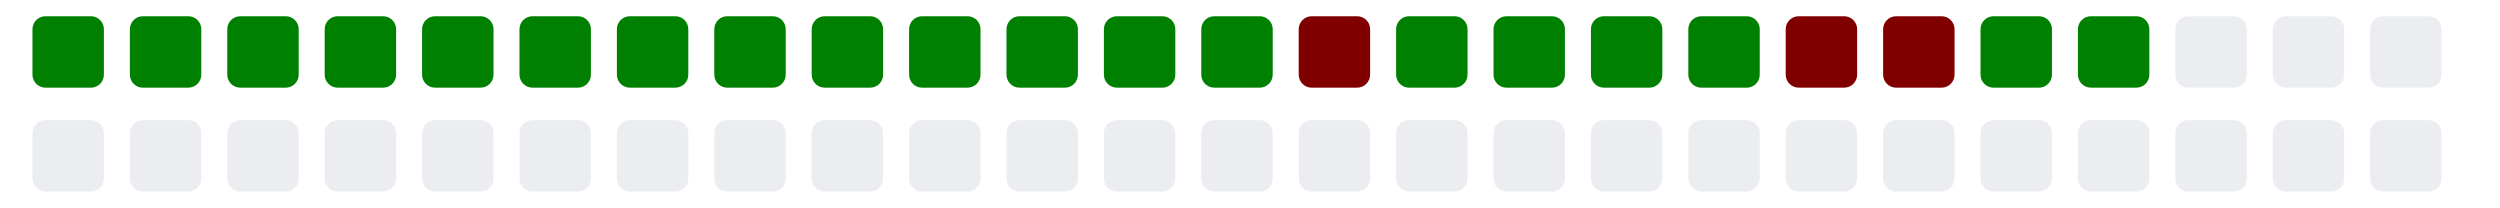
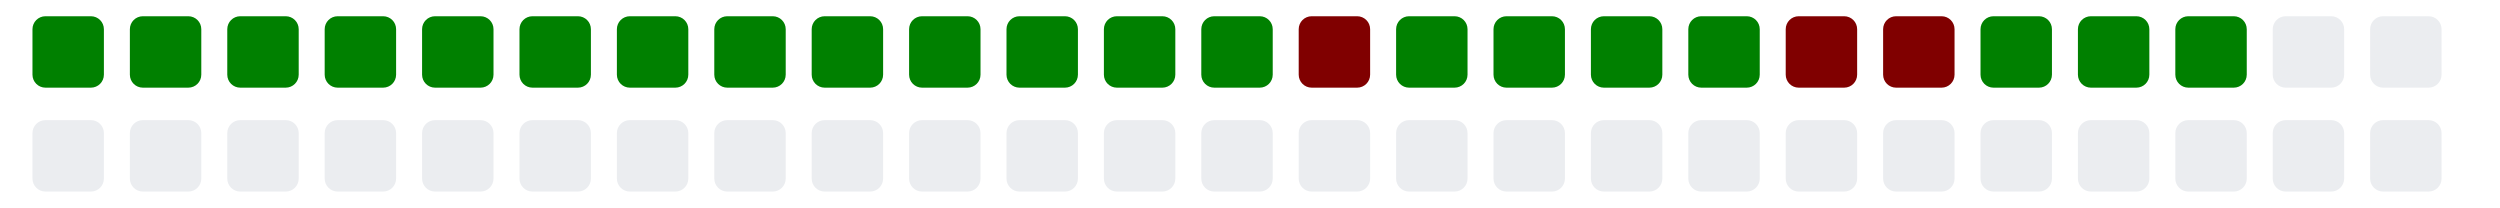
<svg xmlns="http://www.w3.org/2000/svg" viewBox="0 0 385 11" width="385" height="32">
  <g>
    <rect class="day" x="5" y="-8" width="11" height="11" fill="#008000" rx="2" ry="2" />
    <rect class="day" x="5" y="8" width="11" height="11" fill="#ebedf0" rx="2" ry="2" />
    <rect class="day" x="20" y="-8" width="11" height="11" fill="#008000" rx="2" ry="2" />
    <rect class="day" x="20" y="8" width="11" height="11" fill="#ebedf0" rx="2" ry="2" />
    <rect class="day" x="35" y="-8" width="11" height="11" fill="#008000" rx="2" ry="2" />
    <rect class="day" x="35" y="8" width="11" height="11" fill="#ebedf0" rx="2" ry="2" />
    <rect class="day" x="50" y="-8" width="11" height="11" fill="#008000" rx="2" ry="2" />
    <rect class="day" x="50" y="8" width="11" height="11" fill="#ebedf0" rx="2" ry="2" />
    <rect class="day" x="65" y="-8" width="11" height="11" fill="#008000" rx="2" ry="2" />
    <rect class="day" x="65" y="8" width="11" height="11" fill="#ebedf0" rx="2" ry="2" />
    <rect class="day" x="80" y="-8" width="11" height="11" fill="#008000" rx="2" ry="2" />
    <rect class="day" x="80" y="8" width="11" height="11" fill="#ebedf0" rx="2" ry="2" />
    <rect class="day" x="95" y="-8" width="11" height="11" fill="#008000" rx="2" ry="2" />
    <rect class="day" x="95" y="8" width="11" height="11" fill="#ebedf0" rx="2" ry="2" />
    <rect class="day" x="110" y="-8" width="11" height="11" fill="#008000" rx="2" ry="2" />
    <rect class="day" x="110" y="8" width="11" height="11" fill="#ebedf0" rx="2" ry="2" />
    <rect class="day" x="125" y="-8" width="11" height="11" fill="#008000" rx="2" ry="2" />
    <rect class="day" x="125" y="8" width="11" height="11" fill="#ebedf0" rx="2" ry="2" />
    <rect class="day" x="140" y="-8" width="11" height="11" fill="#008000" rx="2" ry="2" />
    <rect class="day" x="140" y="8" width="11" height="11" fill="#ebedf0" rx="2" ry="2" />
    <rect class="day" x="155" y="-8" width="11" height="11" fill="#008000" rx="2" ry="2" />
    <rect class="day" x="155" y="8" width="11" height="11" fill="#ebedf0" rx="2" ry="2" />
    <rect class="day" x="170" y="-8" width="11" height="11" fill="#008000" rx="2" ry="2" />
    <rect class="day" x="170" y="8" width="11" height="11" fill="#ebedf0" rx="2" ry="2" />
    <rect class="day" x="185" y="-8" width="11" height="11" fill="#008000" rx="2" ry="2" />
    <rect class="day" x="185" y="8" width="11" height="11" fill="#ebedf0" rx="2" ry="2" />
    <rect class="day" x="200" y="-8" width="11" height="11" fill="#800000" rx="2" ry="2" />
    <rect class="day" x="200" y="8" width="11" height="11" fill="#ebedf0" rx="2" ry="2" />
    <rect class="day" x="215" y="-8" width="11" height="11" fill="#008000" rx="2" ry="2" />
    <rect class="day" x="215" y="8" width="11" height="11" fill="#ebedf0" rx="2" ry="2" />
    <rect class="day" x="230" y="-8" width="11" height="11" fill="#008000" rx="2" ry="2" />
    <rect class="day" x="230" y="8" width="11" height="11" fill="#ebedf0" rx="2" ry="2" />
    <rect class="day" x="245" y="-8" width="11" height="11" fill="#008000" rx="2" ry="2" />
    <rect class="day" x="245" y="8" width="11" height="11" fill="#ebedf0" rx="2" ry="2" />
    <rect class="day" x="260" y="-8" width="11" height="11" fill="#008000" rx="2" ry="2" />
    <rect class="day" x="260" y="8" width="11" height="11" fill="#ebedf0" rx="2" ry="2" />
    <rect class="day" x="275" y="-8" width="11" height="11" fill="#800000" rx="2" ry="2" />
    <rect class="day" x="275" y="8" width="11" height="11" fill="#ebedf0" rx="2" ry="2" />
    <rect class="day" x="290" y="-8" width="11" height="11" fill="#800000" rx="2" ry="2" />
    <rect class="day" x="290" y="8" width="11" height="11" fill="#ebedf0" rx="2" ry="2" />
    <rect class="day" x="305" y="-8" width="11" height="11" fill="#008000" rx="2" ry="2" />
    <rect class="day" x="305" y="8" width="11" height="11" fill="#ebedf0" rx="2" ry="2" />
    <rect class="day" x="320" y="-8" width="11" height="11" fill="#008000" rx="2" ry="2" />
    <rect class="day" x="320" y="8" width="11" height="11" fill="#ebedf0" rx="2" ry="2" />
-     <rect class="day" x="335" y="-8" width="11" height="11" fill="#ebedf0" rx="2" ry="2" />
+     <rect class="day" x="335" y="-8" width="11" height="11" fill="#008000" rx="2" ry="2" />
    <rect class="day" x="335" y="8" width="11" height="11" fill="#ebedf0" rx="2" ry="2" />
    <rect class="day" x="350" y="-8" width="11" height="11" fill="#ebedf0" rx="2" ry="2" />
    <rect class="day" x="350" y="8" width="11" height="11" fill="#ebedf0" rx="2" ry="2" />
    <rect class="day" x="365" y="-8" width="11" height="11" fill="#ebedf0" rx="2" ry="2" />
    <rect class="day" x="365" y="8" width="11" height="11" fill="#ebedf0" rx="2" ry="2" />
  </g>
</svg>
